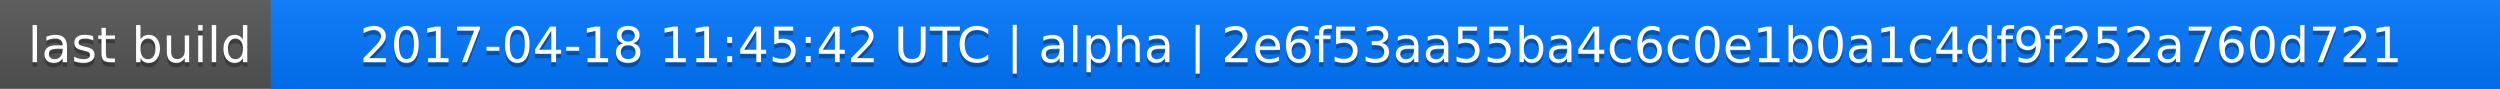
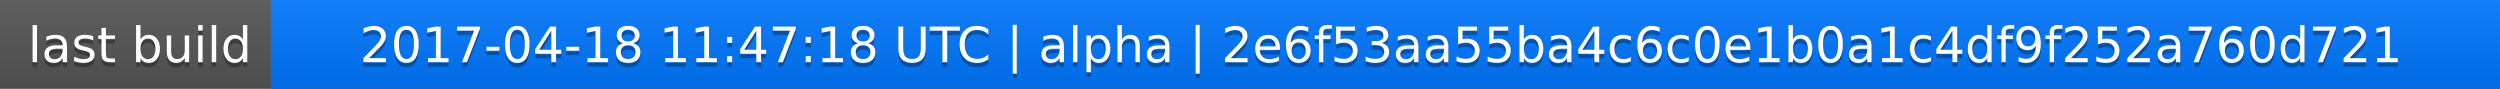
<svg xmlns="http://www.w3.org/2000/svg" width="563" height="20">
  <linearGradient id="a" x2="0" y2="100%">
    <stop offset="0" stop-color="#bbb" stop-opacity=".1" />
    <stop offset="1" stop-opacity=".1" />
  </linearGradient>
  <rect rx="0" width="563" height="20" fill="#555" />
  <rect rx="0" x="61" width="502" height="20" fill="#07f" />
  <path fill="#07f" d="M61 0h4v20h-4z" />
  <rect rx="0" width="563" height="20" fill="url(#a)" />
  <g fill="#fff" text-anchor="middle" font-family="DejaVu Sans,Verdana,Geneva,sans-serif" font-size="11">
    <text x="31.5" y="15" fill="#010101" fill-opacity=".3">last build</text>
    <text x="31.5" y="14">last build</text>
-     <text x="311" y="15" fill="#010101" fill-opacity=".3">2017-04-18 11:45:42 UTC | alpha | 2e6f53aa55ba4c6c0e1b0a1c4df9f252a760d721</text>
-     <text x="311" y="14">2017-04-18 11:45:42 UTC | alpha | 2e6f53aa55ba4c6c0e1b0a1c4df9f252a760d721</text>
+     <text x="311" y="15" fill="#010101" fill-opacity=".3">2017-04-18 11:47:18 UTC | alpha | 2e6f53aa55ba4c6c0e1b0a1c4df9f252a760d721</text>
+     <text x="311" y="14">2017-04-18 11:47:18 UTC | alpha | 2e6f53aa55ba4c6c0e1b0a1c4df9f252a760d721</text>
  </g>
</svg>
